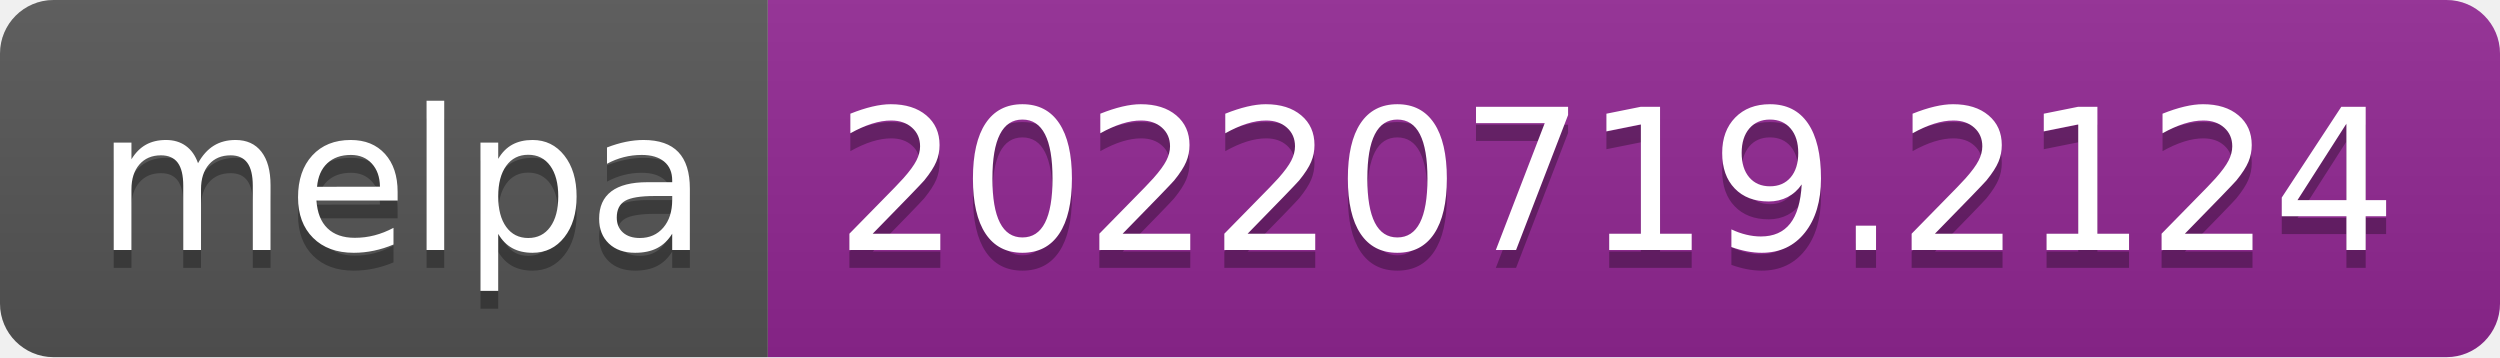
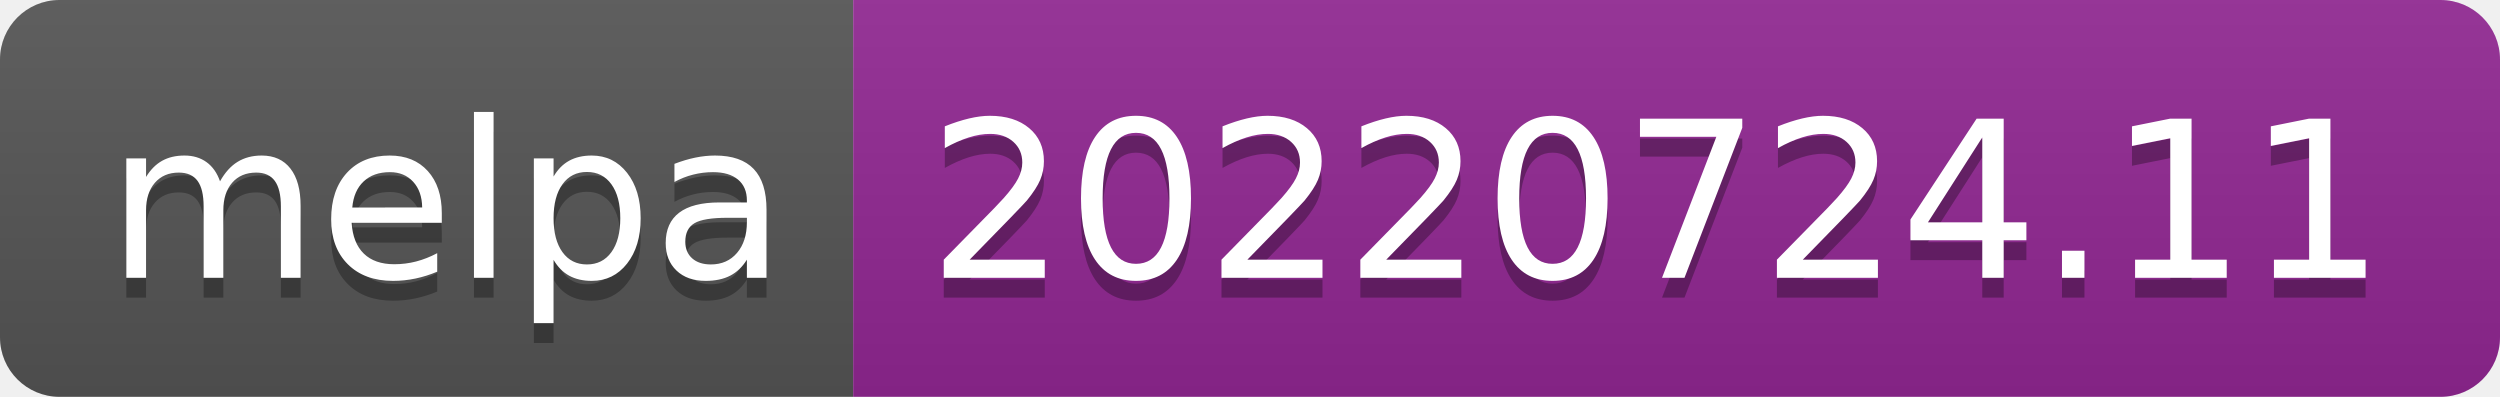
- <svg xmlns="http://www.w3.org/2000/svg" width="140" height="20" role="img" aria-label="melpa: 20220719.2124">
+ <svg xmlns="http://www.w3.org/2000/svg" width="126" height="20" role="img" aria-label="melpa: 20220724.11">
  <linearGradient id="s" x2="0" y2="100%">
    <stop offset="0" stop-color="#bbb" stop-opacity=".1" />
    <stop offset="1" stop-opacity=".1" />
  </linearGradient>
  <clipPath id="r">
-     <rect width="140" height="20" rx="3" fill="#fff" />
+     <rect width="126" height="20" rx="3" fill="#fff" />
  </clipPath>
  <g clip-path="url(#r)">
    <rect width="43" height="20" fill="#555" />
-     <rect x="43" width="97" height="20" fill="#922793" />
-     <rect width="140" height="20" fill="url(#s)" />
+     <rect x="43" width="83" height="20" fill="#922793" />
+     <rect width="126" height="20" fill="url(#s)" />
  </g>
  <g fill="#fff" text-anchor="middle" font-family="Verdana,Geneva,DejaVu Sans,sans-serif" text-rendering="geometricPrecision" font-size="110">
    <text aria-hidden="true" x="225" y="150" fill="#010101" fill-opacity=".3" transform="scale(.1)" textLength="330">melpa</text>
    <text x="225" y="140" transform="scale(.1)" fill="#fff" textLength="330">melpa</text>
-     <text aria-hidden="true" x="905" y="150" fill="#010101" fill-opacity=".3" transform="scale(.1)" textLength="870">20220719.2124</text>
-     <text x="905" y="140" transform="scale(.1)" fill="#fff" textLength="870">20220719.2124</text>
+     <text aria-hidden="true" x="835" y="150" fill="#010101" fill-opacity=".3" transform="scale(.1)" textLength="730">20220724.11</text>
+     <text x="835" y="140" transform="scale(.1)" fill="#fff" textLength="730">20220724.11</text>
  </g>
</svg>
